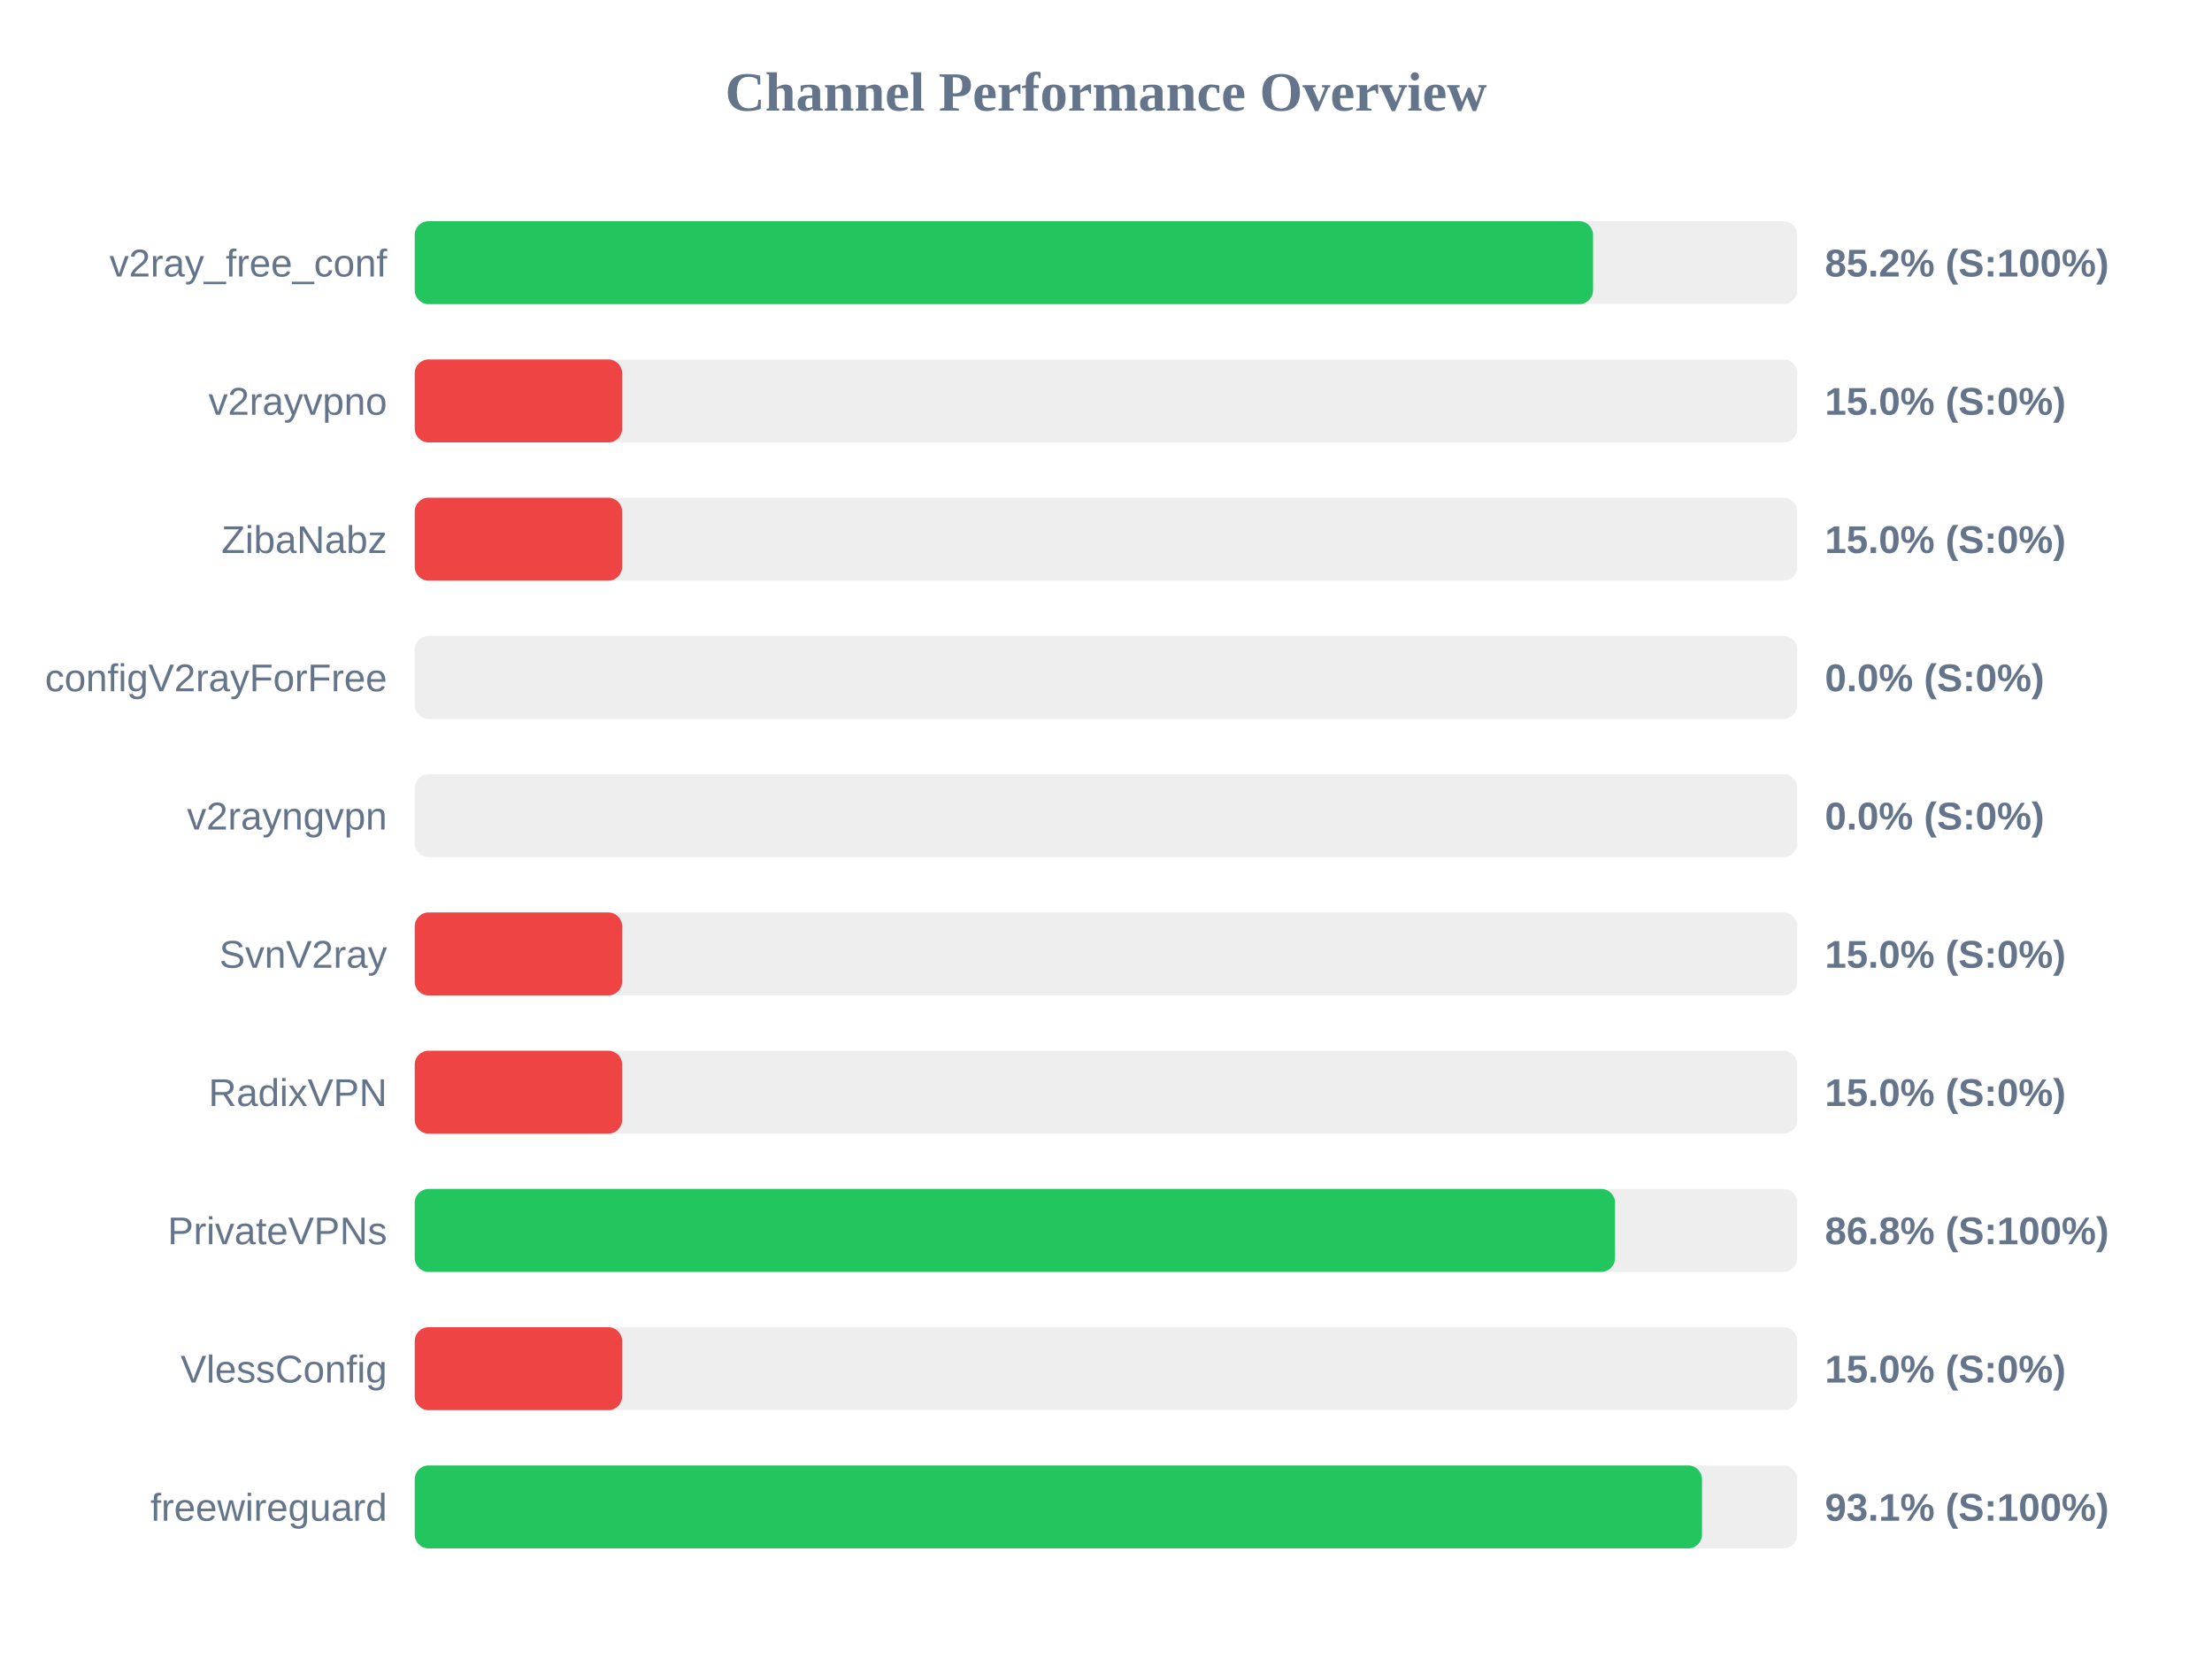
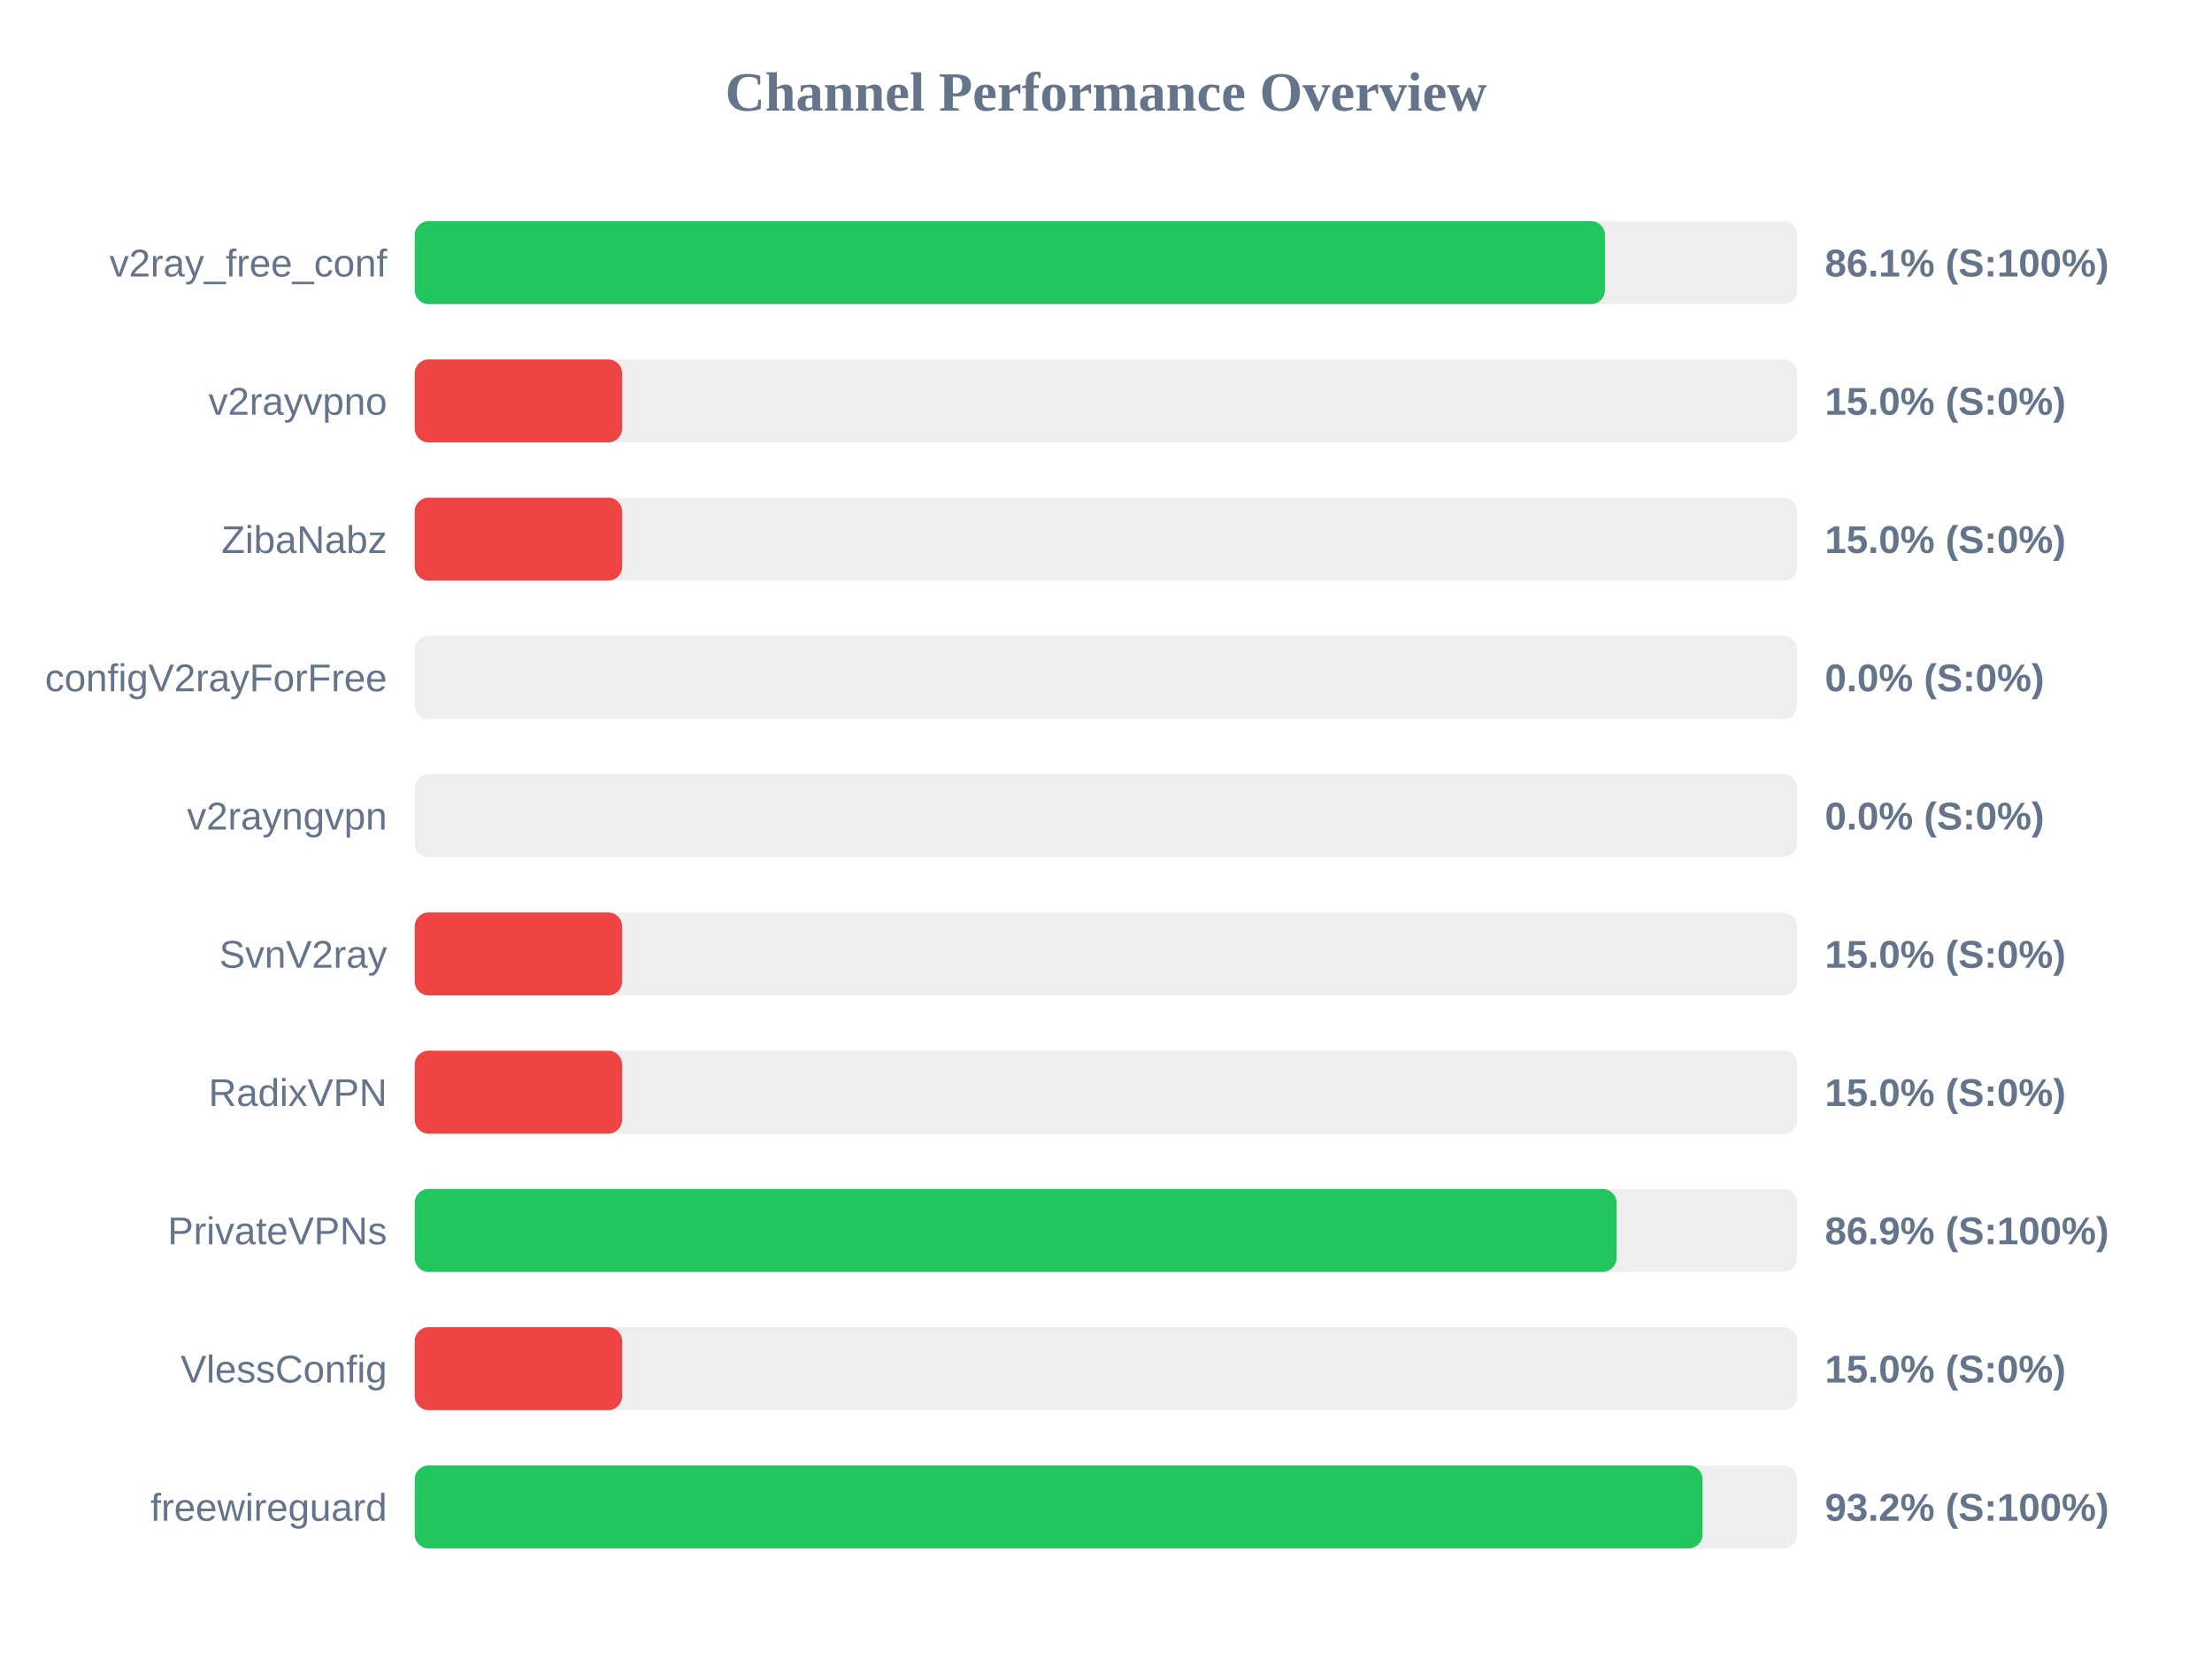
<svg xmlns="http://www.w3.org/2000/svg" width="800" height="600" version="1.1">
  <style>
        .row { font: 14px Arial; fill: #64748b; }
        .score { font: bold 14px Arial; fill: #64748b; }
    </style>
  <text x="400" y="40" text-anchor="middle" font-size="20px" font-weight="bold" fill="#64748b">Channel Performance Overview</text>
  <rect x="150" y="80" width="500" height="30" fill="#eee" rx="5" />
-   <rect x="150" y="80" width="426.15" height="30" fill="#22c55e" rx="5" />
+   <rect x="150" y="80" width="430.45" height="30" fill="#22c55e" rx="5" />
  <text x="140" y="100" text-anchor="end" class="row">v2ray_free_conf</text>
-   <text x="660" y="100" text-anchor="start" class="score">85.2% (S:100%)</text>
+   <text x="660" y="100" text-anchor="start" class="score">86.1% (S:100%)</text>
  <rect x="150" y="130" width="500" height="30" fill="#eee" rx="5" />
  <rect x="150" y="130" width="75.0" height="30" fill="#ef4444" rx="5" />
  <text x="140" y="150" text-anchor="end" class="row">v2rayvpno</text>
  <text x="660" y="150" text-anchor="start" class="score">15.0% (S:0%)</text>
  <rect x="150" y="180" width="500" height="30" fill="#eee" rx="5" />
  <rect x="150" y="180" width="75.0" height="30" fill="#ef4444" rx="5" />
  <text x="140" y="200" text-anchor="end" class="row">ZibaNabz</text>
  <text x="660" y="200" text-anchor="start" class="score">15.0% (S:0%)</text>
  <rect x="150" y="230" width="500" height="30" fill="#eee" rx="5" />
  <rect x="150" y="230" width="0.0" height="30" fill="#ef4444" rx="5" />
  <text x="140" y="250" text-anchor="end" class="row">configV2rayForFree</text>
  <text x="660" y="250" text-anchor="start" class="score">0.0% (S:0%)</text>
  <rect x="150" y="280" width="500" height="30" fill="#eee" rx="5" />
  <rect x="150" y="280" width="0.0" height="30" fill="#ef4444" rx="5" />
  <text x="140" y="300" text-anchor="end" class="row">v2rayngvpn</text>
  <text x="660" y="300" text-anchor="start" class="score">0.0% (S:0%)</text>
  <rect x="150" y="330" width="500" height="30" fill="#eee" rx="5" />
  <rect x="150" y="330" width="75.0" height="30" fill="#ef4444" rx="5" />
  <text x="140" y="350" text-anchor="end" class="row">SvnV2ray</text>
  <text x="660" y="350" text-anchor="start" class="score">15.0% (S:0%)</text>
  <rect x="150" y="380" width="500" height="30" fill="#eee" rx="5" />
  <rect x="150" y="380" width="75.0" height="30" fill="#ef4444" rx="5" />
  <text x="140" y="400" text-anchor="end" class="row">RadixVPN</text>
  <text x="660" y="400" text-anchor="start" class="score">15.0% (S:0%)</text>
  <rect x="150" y="430" width="500" height="30" fill="#eee" rx="5" />
-   <rect x="150" y="430" width="434.1" height="30" fill="#22c55e" rx="5" />
+   <rect x="150" y="430" width="434.65" height="30" fill="#22c55e" rx="5" />
  <text x="140" y="450" text-anchor="end" class="row">PrivateVPNs</text>
-   <text x="660" y="450" text-anchor="start" class="score">86.8% (S:100%)</text>
+   <text x="660" y="450" text-anchor="start" class="score">86.9% (S:100%)</text>
  <rect x="150" y="480" width="500" height="30" fill="#eee" rx="5" />
  <rect x="150" y="480" width="75.0" height="30" fill="#ef4444" rx="5" />
  <text x="140" y="500" text-anchor="end" class="row">VlessConfig</text>
  <text x="660" y="500" text-anchor="start" class="score">15.0% (S:0%)</text>
  <rect x="150" y="530" width="500" height="30" fill="#eee" rx="5" />
-   <rect x="150" y="530" width="465.55" height="30" fill="#22c55e" rx="5" />
+   <rect x="150" y="530" width="465.75" height="30" fill="#22c55e" rx="5" />
  <text x="140" y="550" text-anchor="end" class="row">freewireguard</text>
-   <text x="660" y="550" text-anchor="start" class="score">93.1% (S:100%)</text>
+   <text x="660" y="550" text-anchor="start" class="score">93.2% (S:100%)</text>
</svg>
